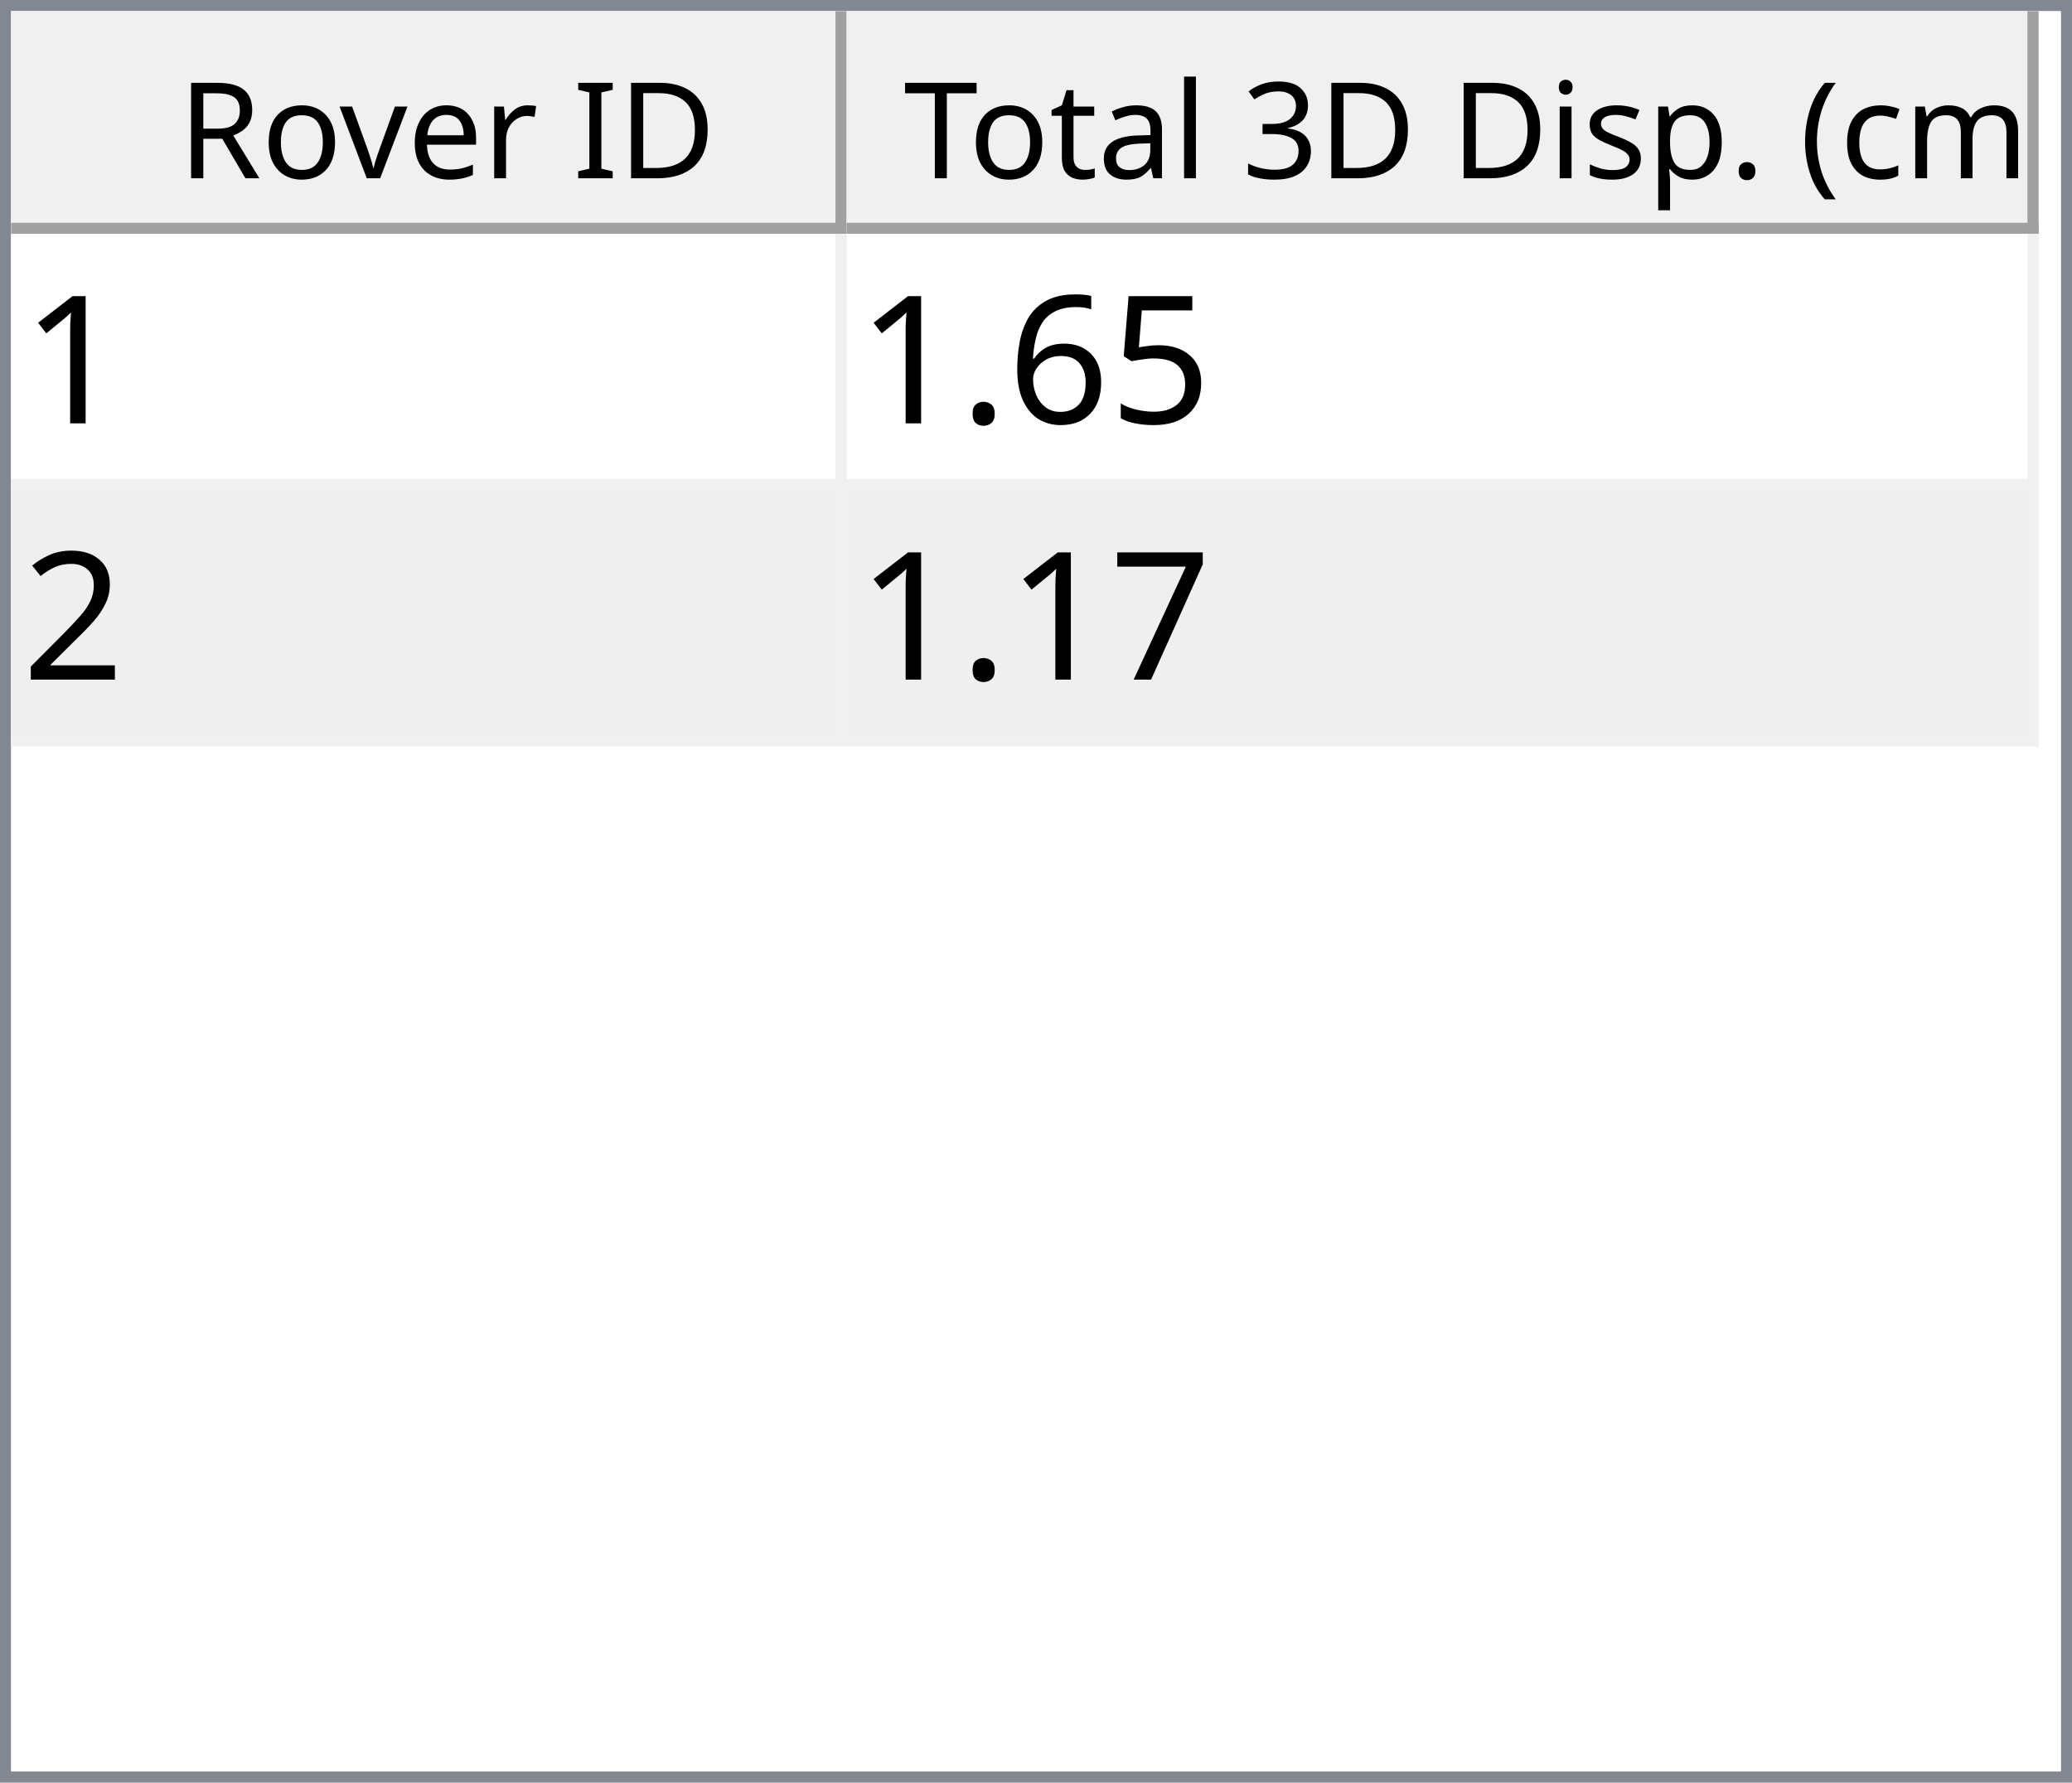
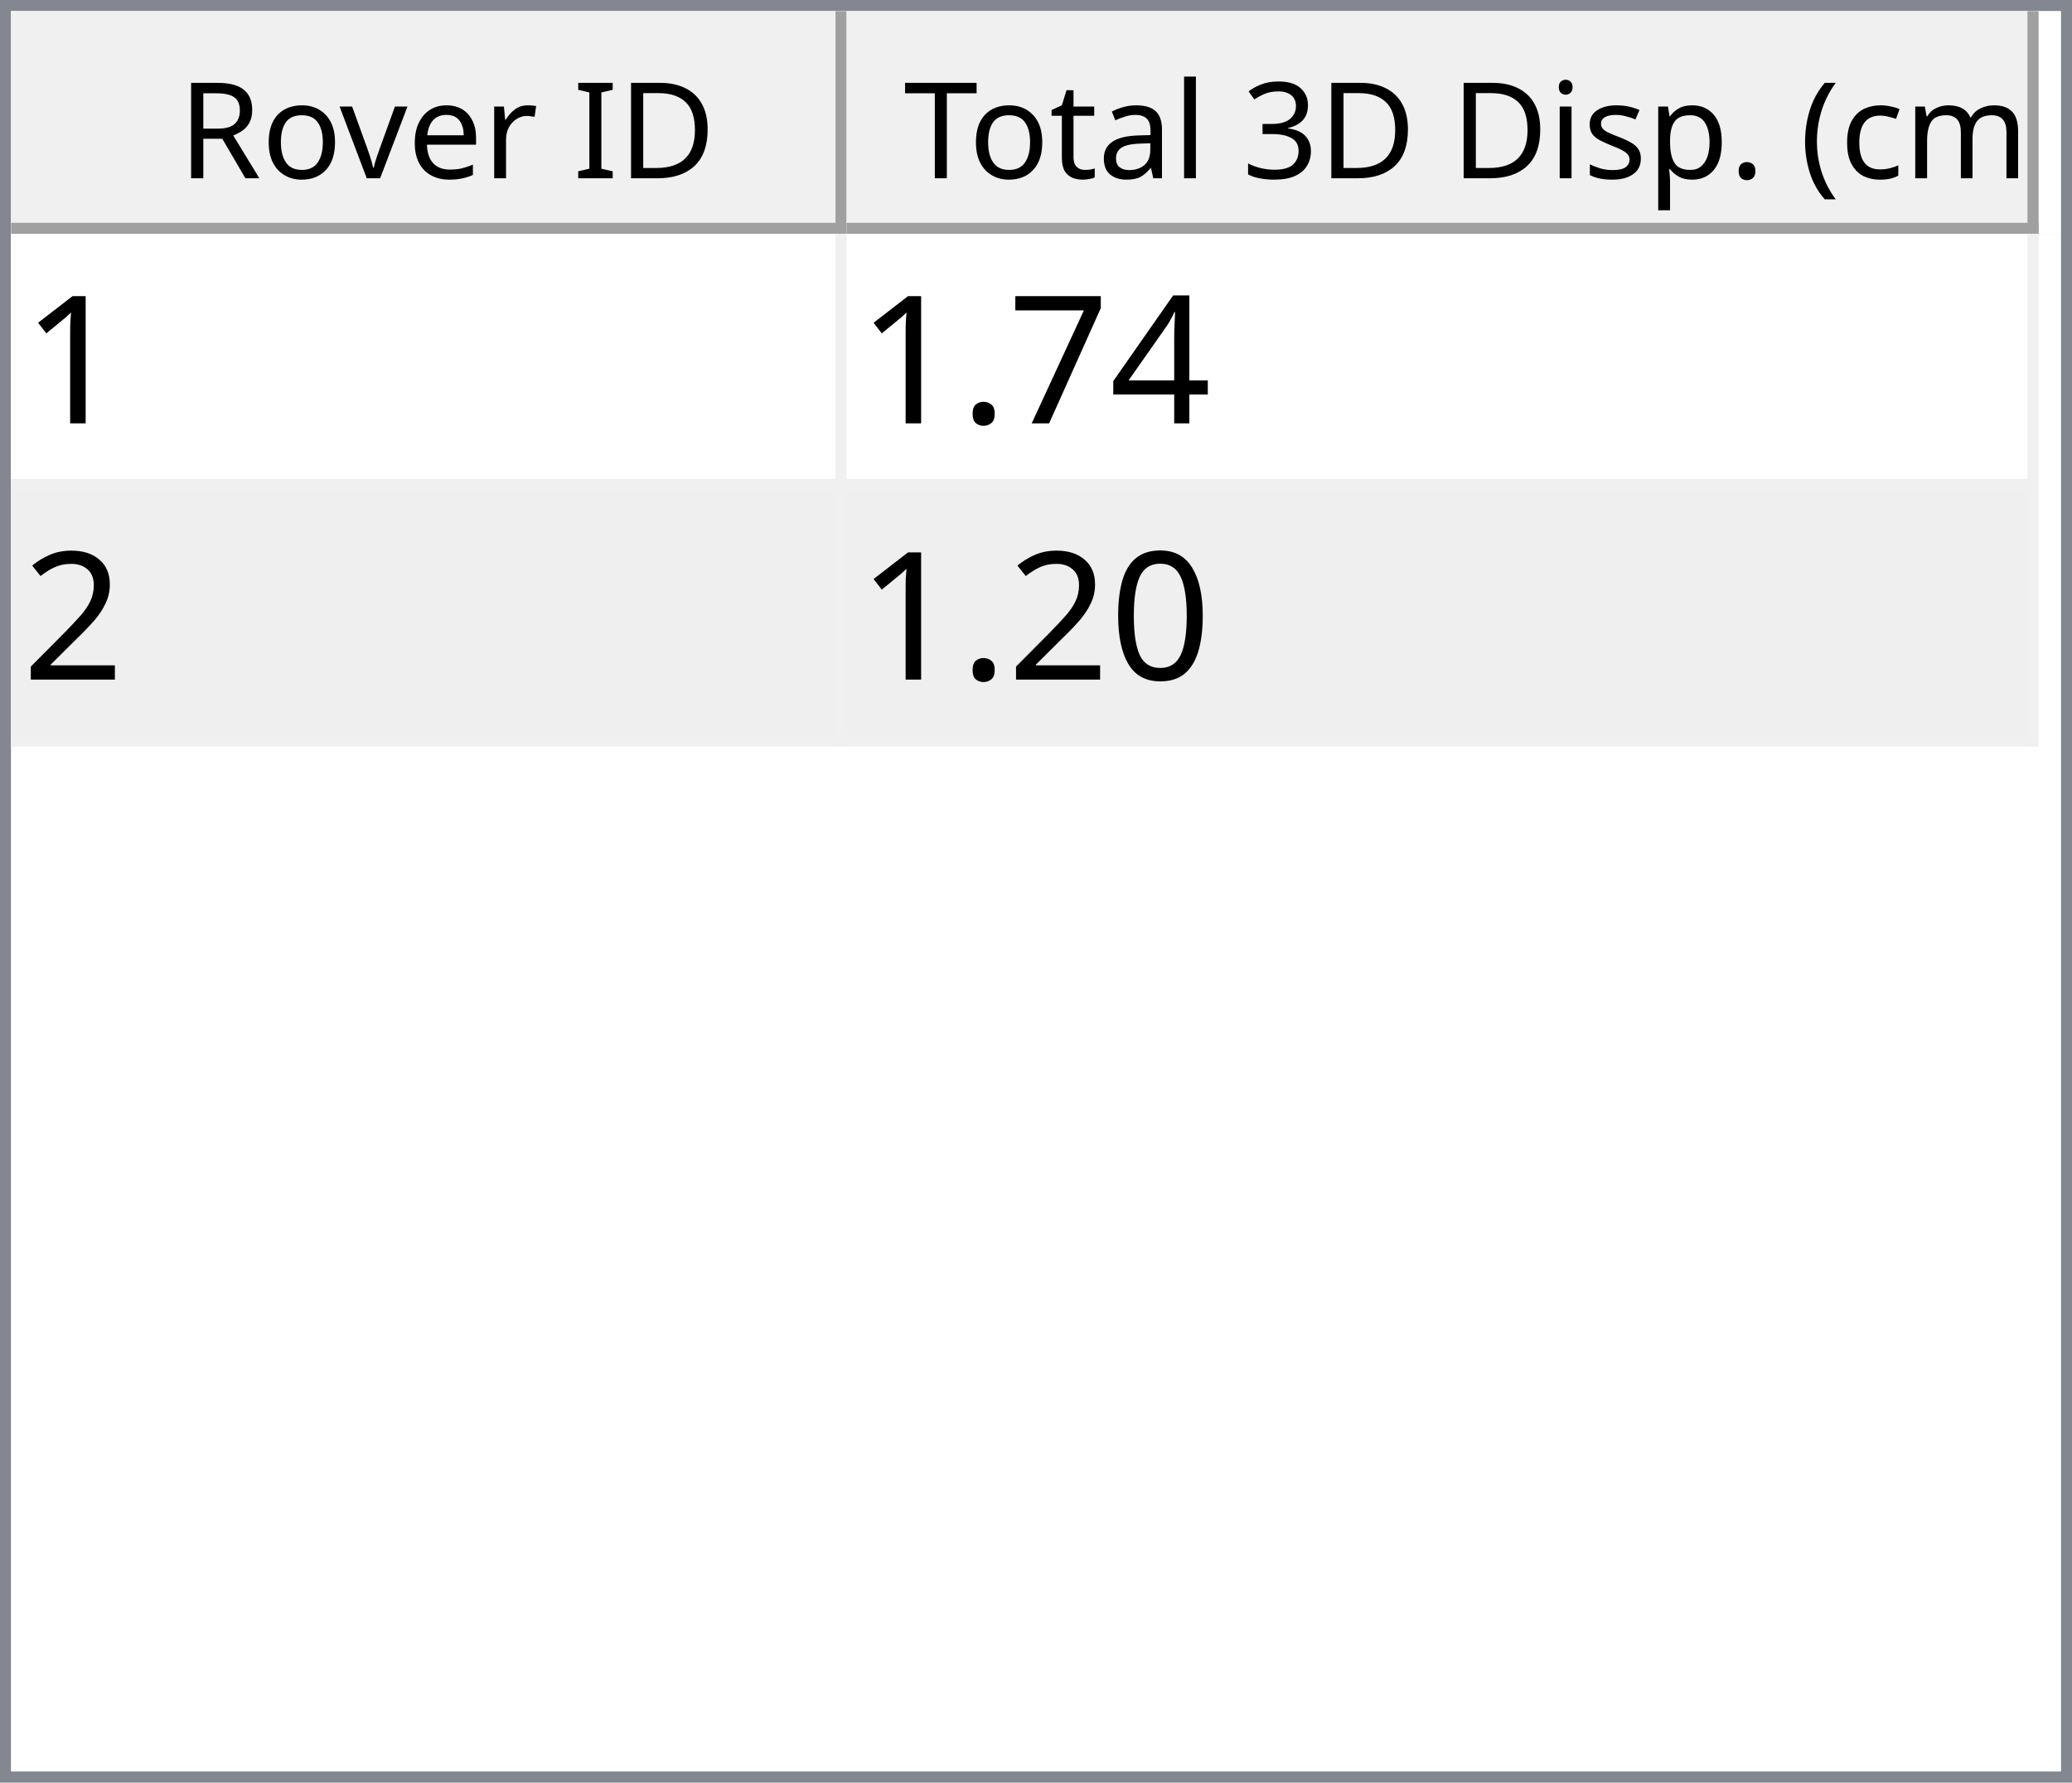
<svg xmlns="http://www.w3.org/2000/svg" style="fill-opacity:1; color-rendering:auto; color-interpolation:auto; text-rendering:auto; stroke:black; stroke-linecap:square; stroke-miterlimit:10; shape-rendering:auto; stroke-opacity:1; fill:black; stroke-dasharray:none; font-weight:normal; stroke-width:1; font-family:'Dialog'; font-style:normal; stroke-linejoin:miter; font-size:12px; stroke-dashoffset:0; image-rendering:auto;" width="186" height="160">
  <defs id="genericDefs" />
  <g>
    <defs id="defs1">
      <clipPath clipPathUnits="userSpaceOnUse" id="clipPath1">
        <path d="M0 0 L186 0 L186 160 L0 160 L0 0 Z" />
      </clipPath>
      <clipPath clipPathUnits="userSpaceOnUse" id="clipPath2">
        <path d="M0 0 L0 160 L186 160 L186 0 Z" />
      </clipPath>
      <clipPath clipPathUnits="userSpaceOnUse" id="clipPath3">
        <path d="M0 0 L0 20 L184 20 L184 0 Z" />
      </clipPath>
      <clipPath clipPathUnits="userSpaceOnUse" id="clipPath4">
        <path d="M0 0 L0 20 L75 20 L75 0 Z" />
      </clipPath>
      <clipPath clipPathUnits="userSpaceOnUse" id="clipPath5">
        <path d="M1 1 L1 19 L74 19 L74 1 Z" />
      </clipPath>
      <clipPath clipPathUnits="userSpaceOnUse" id="clipPath6">
        <path d="M0 0 L0 18 L73 18 L73 0 Z" />
      </clipPath>
      <clipPath clipPathUnits="userSpaceOnUse" id="clipPath7">
        <path d="M-0.5 -0.5 L-0.5 19.5 L74.5 19.5 L74.5 -0.5 Z" />
      </clipPath>
      <clipPath clipPathUnits="userSpaceOnUse" id="clipPath8">
        <path d="M0 0 L0 20 L107 20 L107 0 Z" />
      </clipPath>
      <clipPath clipPathUnits="userSpaceOnUse" id="clipPath9">
        <path d="M1 1 L1 19 L106 19 L106 1 Z" />
      </clipPath>
      <clipPath clipPathUnits="userSpaceOnUse" id="clipPath10">
        <path d="M0 0 L0 18 L105 18 L105 0 Z" />
      </clipPath>
      <clipPath clipPathUnits="userSpaceOnUse" id="clipPath11">
        <path d="M-0.5 -0.5 L-0.5 19.5 L106.5 19.5 L106.5 -0.5 Z" />
      </clipPath>
      <clipPath clipPathUnits="userSpaceOnUse" id="clipPath12">
        <path d="M0 0 L0 138 L184 138 L184 0 Z" />
      </clipPath>
      <clipPath clipPathUnits="userSpaceOnUse" id="clipPath13">
        <path d="M0 0 L0 46 L182 46 L182 0 Z" />
      </clipPath>
      <clipPath clipPathUnits="userSpaceOnUse" id="clipPath14">
        <path d="M-0.5 -0.5 L-0.5 45.5 L181.5 45.5 L181.5 -0.5 Z" />
      </clipPath>
      <clipPath clipPathUnits="userSpaceOnUse" id="clipPath15">
        <path d="M0 0 L0 22 L74 22 L74 0 Z" />
      </clipPath>
      <clipPath clipPathUnits="userSpaceOnUse" id="clipPath16">
        <path d="M0 0 L0 22 L106 22 L106 0 Z" />
      </clipPath>
      <font horiz-adv-x="64.551" id="font1">
        <font-face ascent="107.91" descent="25.098" units-per-em="100" style="font-style:normal; font-family:Segoe UI; font-weight:normal;" />
        <missing-glyph horiz-adv-x="64.551" d="M8.109 0 L8.109 68.266 L56.453 68.266 L56.453 0 L8.109 0 ZM15.328 7.234 L49.219 7.234 L49.219 61.031 L15.328 61.031 L15.328 7.234 Z" />
        <glyph unicode="D" horiz-adv-x="70.117" d="M9.188 0 L9.188 70.016 L28.516 70.016 Q65.531 70.016 65.531 35.891 Q65.531 19.672 55.25 9.836 Q44.969 0 27.734 0 L9.188 0 ZM17.391 62.594 L17.391 7.422 L27.828 7.422 Q41.609 7.422 49.273 14.797 Q56.938 22.172 56.938 35.688 Q56.938 62.594 28.328 62.594 L17.391 62.594 Z" />
        <glyph unicode="I" horiz-adv-x="26.611" d="M17.391 0 L9.188 0 L9.188 70.016 L17.391 70.016 L17.391 0 Z" />
        <glyph unicode=" " horiz-adv-x="27.393" d="" />
        <glyph unicode="r" horiz-adv-x="34.766" d="M34.188 41.891 Q32.078 43.5 28.125 43.5 Q23 43.5 19.555 38.672 Q16.109 33.844 16.109 25.484 L16.109 0 L8.109 0 L8.109 50 L16.109 50 L16.109 39.703 L16.312 39.703 Q18.016 44.969 21.531 47.922 Q25.047 50.875 29.391 50.875 Q32.516 50.875 34.188 50.203 L34.188 41.891 Z" />
        <glyph unicode="e" horiz-adv-x="52.295" d="M48.297 23 L12.984 23 Q13.188 14.656 17.484 10.109 Q21.781 5.562 29.297 5.562 Q37.75 5.562 44.828 11.141 L44.828 3.609 Q38.234 -1.172 27.391 -1.172 Q16.797 -1.172 10.742 5.641 Q4.688 12.453 4.688 24.812 Q4.688 36.469 11.305 43.82 Q17.922 51.172 27.734 51.172 Q37.547 51.172 42.922 44.828 Q48.297 38.484 48.297 27.203 L48.297 23 ZM40.094 29.781 Q40.047 36.719 36.75 40.578 Q33.453 44.438 27.594 44.438 Q21.922 44.438 17.969 40.383 Q14.016 36.328 13.094 29.781 L40.094 29.781 Z" />
        <glyph unicode="v" horiz-adv-x="47.9" d="M47.406 50 L27.484 0 L19.625 0 L0.688 50 L9.469 50 L22.172 13.672 Q23.578 9.672 23.922 6.688 L24.125 6.688 Q24.609 10.453 25.688 13.484 L38.969 50 L47.406 50 Z" />
        <glyph unicode="o" horiz-adv-x="58.594" d="M29 -1.172 Q17.922 -1.172 11.305 5.836 Q4.688 12.844 4.688 24.422 Q4.688 37.016 11.57 44.094 Q18.453 51.172 30.172 51.172 Q41.359 51.172 47.633 44.289 Q53.906 37.406 53.906 25.203 Q53.906 13.234 47.141 6.031 Q40.375 -1.172 29 -1.172 ZM29.594 44.438 Q21.875 44.438 17.383 39.188 Q12.891 33.938 12.891 24.703 Q12.891 15.828 17.43 10.695 Q21.969 5.562 29.594 5.562 Q37.359 5.562 41.531 10.594 Q45.703 15.625 45.703 24.906 Q45.703 34.281 41.531 39.359 Q37.359 44.438 29.594 44.438 Z" />
        <glyph unicode="R" horiz-adv-x="59.814" d="M59.375 0 L49.609 0 L37.891 19.625 Q36.281 22.359 34.766 24.289 Q33.25 26.219 31.664 27.438 Q30.078 28.656 28.25 29.219 Q26.422 29.781 24.125 29.781 L17.391 29.781 L17.391 0 L9.188 0 L9.188 70.016 L30.078 70.016 Q34.672 70.016 38.555 68.867 Q42.438 67.719 45.289 65.375 Q48.141 63.031 49.758 59.547 Q51.375 56.062 51.375 51.375 Q51.375 47.703 50.273 44.656 Q49.172 41.609 47.148 39.211 Q45.125 36.812 42.266 35.133 Q39.406 33.453 35.844 32.516 L35.844 32.328 Q37.594 31.547 38.891 30.547 Q40.188 29.547 41.359 28.18 Q42.531 26.812 43.68 25.078 Q44.828 23.344 46.234 21.047 L59.375 0 ZM17.391 62.594 L17.391 37.203 L28.516 37.203 Q31.594 37.203 34.203 38.133 Q36.812 39.062 38.719 40.797 Q40.625 42.531 41.703 45.047 Q42.781 47.562 42.781 50.688 Q42.781 56.297 39.141 59.445 Q35.5 62.594 28.609 62.594 L17.391 62.594 Z" />
        <glyph unicode=")" horiz-adv-x="30.176" d="M8.297 -15.922 L1.172 -15.922 Q16.406 2.344 16.406 26.812 Q16.406 51.469 1.078 70.016 L8.297 70.016 Q23.531 52.156 23.531 26.703 Q23.531 1.375 8.297 -15.922 Z" />
        <glyph unicode="m" horiz-adv-x="86.133" d="M79.109 0 L71.094 0 L71.094 28.719 Q71.094 37.016 68.531 40.727 Q65.969 44.438 59.906 44.438 Q54.781 44.438 51.195 39.75 Q47.609 35.062 47.609 28.516 L47.609 0 L39.594 0 L39.594 29.688 Q39.594 44.438 28.219 44.438 Q22.953 44.438 19.531 40.016 Q16.109 35.594 16.109 28.516 L16.109 0 L8.109 0 L8.109 50 L16.109 50 L16.109 42.094 L16.312 42.094 Q21.625 51.172 31.844 51.172 Q36.969 51.172 40.773 48.312 Q44.578 45.453 46 40.828 Q51.562 51.172 62.594 51.172 Q79.109 51.172 79.109 30.812 L79.109 0 Z" />
        <glyph unicode="c" horiz-adv-x="46.191" d="M42.188 2.297 Q36.422 -1.172 28.516 -1.172 Q17.828 -1.172 11.258 5.789 Q4.688 12.75 4.688 23.828 Q4.688 36.188 11.766 43.68 Q18.844 51.172 30.672 51.172 Q37.25 51.172 42.281 48.734 L42.281 40.531 Q36.719 44.438 30.375 44.438 Q22.703 44.438 17.797 38.945 Q12.891 33.453 12.891 24.516 Q12.891 15.719 17.508 10.641 Q22.125 5.562 29.891 5.562 Q36.422 5.562 42.188 9.906 L42.188 2.297 Z" />
        <glyph unicode="(" horiz-adv-x="30.176" d="M29.109 -15.922 L21.969 -15.922 Q6.844 1.375 6.844 26.703 Q6.844 52.156 21.969 70.016 L29.203 70.016 Q13.875 51.469 13.875 26.812 Q13.875 2.344 29.109 -15.922 Z" />
        <glyph unicode="." horiz-adv-x="21.68" d="M10.891 -1.078 Q8.641 -1.078 7.055 0.539 Q5.469 2.156 5.469 4.391 Q5.469 6.641 7.055 8.273 Q8.641 9.906 10.891 9.906 Q13.188 9.906 14.797 8.273 Q16.406 6.641 16.406 4.391 Q16.406 2.156 14.797 0.539 Q13.188 -1.078 10.891 -1.078 Z" />
        <glyph unicode="p" horiz-adv-x="58.789" d="M16.312 7.234 L16.109 7.234 L16.109 -23 L8.109 -23 L8.109 50 L16.109 50 L16.109 41.219 L16.312 41.219 Q22.219 51.172 33.594 51.172 Q43.266 51.172 48.688 44.461 Q54.109 37.75 54.109 26.469 Q54.109 13.922 48 6.375 Q41.891 -1.172 31.297 -1.172 Q21.578 -1.172 16.312 7.234 ZM16.109 27.391 L16.109 20.406 Q16.109 14.203 20.141 9.883 Q24.172 5.562 30.375 5.562 Q37.641 5.562 41.773 11.133 Q45.906 16.703 45.906 26.609 Q45.906 34.969 42.047 39.703 Q38.188 44.438 31.594 44.438 Q24.609 44.438 20.359 39.578 Q16.109 34.719 16.109 27.391 Z" />
        <glyph unicode="s" horiz-adv-x="42.432" d="M5.078 1.812 L5.078 10.406 Q11.625 5.562 19.484 5.562 Q30.031 5.562 30.031 12.594 Q30.031 14.594 29.125 15.992 Q28.219 17.391 26.68 18.461 Q25.141 19.531 23.07 20.383 Q21 21.234 18.609 22.172 Q15.281 23.484 12.766 24.828 Q10.25 26.172 8.57 27.859 Q6.891 29.547 6.031 31.695 Q5.172 33.844 5.172 36.719 Q5.172 40.234 6.789 42.945 Q8.406 45.656 11.086 47.484 Q13.766 49.312 17.211 50.242 Q20.656 51.172 24.312 51.172 Q30.812 51.172 35.938 48.922 L35.938 40.828 Q30.422 44.438 23.25 44.438 Q21 44.438 19.195 43.922 Q17.391 43.406 16.094 42.477 Q14.797 41.547 14.086 40.258 Q13.375 38.969 13.375 37.406 Q13.375 35.453 14.086 34.133 Q14.797 32.812 16.164 31.789 Q17.531 30.766 19.484 29.938 Q21.438 29.109 23.922 28.125 Q27.25 26.859 29.883 25.516 Q32.516 24.172 34.375 22.484 Q36.234 20.797 37.234 18.602 Q38.234 16.406 38.234 13.375 Q38.234 9.672 36.602 6.938 Q34.969 4.203 32.234 2.398 Q29.5 0.594 25.93 -0.289 Q22.359 -1.172 18.453 -1.172 Q10.75 -1.172 5.078 1.812 Z" />
        <glyph unicode="i" horiz-adv-x="24.219" d="M12.203 62.703 Q10.062 62.703 8.547 64.164 Q7.031 65.625 7.031 67.875 Q7.031 70.125 8.547 71.609 Q10.062 73.094 12.203 73.094 Q14.406 73.094 15.945 71.609 Q17.484 70.125 17.484 67.875 Q17.484 65.719 15.945 64.211 Q14.406 62.703 12.203 62.703 ZM16.109 0 L8.109 0 L8.109 50 L16.109 50 L16.109 0 Z" />
        <glyph unicode="3" horiz-adv-x="53.906" d="M46.531 19.828 Q46.531 15.094 44.75 11.211 Q42.969 7.328 39.719 4.57 Q36.469 1.812 31.93 0.297 Q27.391 -1.219 21.922 -1.219 Q11.922 -1.219 6 2.594 L6 11.188 Q13.094 5.609 22.219 5.609 Q25.875 5.609 28.828 6.539 Q31.781 7.469 33.906 9.227 Q36.031 10.984 37.18 13.477 Q38.328 15.969 38.328 19.094 Q38.328 32.812 18.797 32.812 L12.984 32.812 L12.984 39.594 L18.5 39.594 Q35.797 39.594 35.797 52.484 Q35.797 64.406 22.609 64.406 Q15.188 64.406 8.688 59.422 L8.688 67.188 Q15.375 71.188 24.609 71.188 Q29 71.188 32.57 69.969 Q36.141 68.75 38.68 66.555 Q41.219 64.359 42.609 61.281 Q44 58.203 44 54.5 Q44 40.672 30.031 36.719 L30.031 36.531 Q33.594 36.141 36.625 34.797 Q39.656 33.453 41.852 31.305 Q44.047 29.156 45.289 26.25 Q46.531 23.344 46.531 19.828 Z" />
        <glyph unicode="l" horiz-adv-x="24.219" d="M16.109 0 L8.109 0 L8.109 74.031 L16.109 74.031 L16.109 0 Z" />
        <glyph unicode="a" horiz-adv-x="50.879" d="M43.891 0 L35.891 0 L35.891 7.812 L35.688 7.812 Q30.469 -1.172 20.312 -1.172 Q12.844 -1.172 8.617 2.781 Q4.391 6.734 4.391 13.281 Q4.391 27.297 20.906 29.594 L35.891 31.688 Q35.891 44.438 25.594 44.438 Q16.547 44.438 9.281 38.281 L9.281 46.484 Q16.656 51.172 26.266 51.172 Q43.891 51.172 43.891 32.516 L43.891 0 ZM35.891 25.297 L23.828 23.641 Q18.266 22.859 15.43 20.875 Q12.594 18.891 12.594 13.875 Q12.594 10.203 15.211 7.883 Q17.828 5.562 22.172 5.562 Q28.125 5.562 32.008 9.742 Q35.891 13.922 35.891 20.312 L35.891 25.297 Z" />
        <glyph unicode="t" horiz-adv-x="33.887" d="M31.297 0.484 Q28.469 -1.078 23.828 -1.078 Q10.688 -1.078 10.688 13.578 L10.688 43.172 L2.094 43.172 L2.094 50 L10.688 50 L10.688 62.203 L18.703 64.797 L18.703 50 L31.297 50 L31.297 43.172 L18.703 43.172 L18.703 14.984 Q18.703 9.969 20.414 7.82 Q22.125 5.672 26.078 5.672 Q29.109 5.672 31.297 7.328 L31.297 0.484 Z" />
        <glyph unicode="T" horiz-adv-x="52.393" d="M50.594 62.594 L30.375 62.594 L30.375 0 L22.172 0 L22.172 62.594 L2 62.594 L2 70.016 L50.594 70.016 L50.594 62.594 Z" />
      </font>
      <font horiz-adv-x="75.0" id="font2">
        <font-face ascent="100.537" descent="21.973" units-per-em="100" style="font-style:normal; font-family:sans-serif; font-weight:normal;" />
        <missing-glyph horiz-adv-x="75.0" d="M12.5 0 L12.5 62.5 L62.5 62.5 L62.5 0 L12.5 0 ZM14.062 1.562 L60.938 1.562 L60.938 60.938 L14.062 60.938 L14.062 1.562 Z" />
        <glyph unicode="1" horiz-adv-x="55.615" d="M37.25 0 L28.469 0 L28.469 56 Q25.297 52.984 20.141 49.953 Q14.984 46.922 10.891 45.406 L10.891 53.906 Q18.266 57.375 23.781 62.305 Q29.297 67.234 31.594 71.875 L37.25 71.875 L37.25 0 Z" />
-         <glyph unicode="5" horiz-adv-x="55.615" d="M4.156 18.75 L13.375 19.531 Q14.406 12.797 18.141 9.398 Q21.875 6 27.156 6 Q33.5 6 37.891 10.789 Q42.281 15.578 42.281 23.484 Q42.281 31 38.062 35.352 Q33.844 39.703 27 39.703 Q22.75 39.703 19.336 37.773 Q15.922 35.844 13.969 32.766 L5.719 33.844 L12.641 70.609 L48.25 70.609 L48.25 62.203 L19.672 62.203 L15.828 42.969 Q22.266 47.469 29.344 47.469 Q38.719 47.469 45.164 40.969 Q51.609 34.469 51.609 24.266 Q51.609 14.547 45.953 7.469 Q39.062 -1.219 27.156 -1.219 Q17.391 -1.219 11.211 4.25 Q5.031 9.719 4.156 18.75 Z" />
-         <glyph unicode="6" horiz-adv-x="55.615" d="M49.75 54.047 L41.016 53.375 Q39.844 58.547 37.703 60.891 Q34.125 64.656 28.906 64.656 Q24.703 64.656 21.531 62.312 Q17.391 59.281 14.992 53.469 Q12.594 47.656 12.5 36.922 Q15.672 41.75 20.266 44.094 Q24.859 46.438 29.891 46.438 Q38.672 46.438 44.852 39.969 Q51.031 33.5 51.031 23.25 Q51.031 16.5 48.125 10.719 Q45.219 4.938 40.141 1.859 Q35.062 -1.219 28.609 -1.219 Q17.625 -1.219 10.695 6.859 Q3.766 14.938 3.766 33.5 Q3.766 54.25 11.422 63.672 Q18.109 71.875 29.438 71.875 Q37.891 71.875 43.289 67.141 Q48.688 62.406 49.75 54.047 ZM13.875 23.188 Q13.875 18.656 15.797 14.508 Q17.719 10.359 21.188 8.18 Q24.656 6 28.469 6 Q34.031 6 38.039 10.492 Q42.047 14.984 42.047 22.703 Q42.047 30.125 38.086 34.398 Q34.125 38.672 28.125 38.672 Q22.172 38.672 18.023 34.398 Q13.875 30.125 13.875 23.188 Z" />
+         <glyph unicode="4" horiz-adv-x="55.615" d="M32.328 0 L32.328 17.141 L1.266 17.141 L1.266 25.203 L33.938 71.578 L41.109 71.578 L41.109 25.203 L50.781 25.203 L50.781 17.141 L41.109 17.141 L41.109 0 L32.328 0 ZM32.328 25.203 L32.328 57.469 L9.906 25.203 L32.328 25.203 Z" />
+         <glyph unicode="7" horiz-adv-x="55.615" d="M4.734 62.203 L4.734 70.656 L51.078 70.656 L51.078 63.812 Q44.234 56.547 37.523 44.484 Q30.812 32.422 27.156 19.672 Q24.516 10.688 23.781 0 L14.75 0 Q14.891 8.453 18.062 20.414 Q21.234 32.375 27.172 43.484 Q33.109 54.594 39.797 62.203 L4.734 62.203 Z" />
        <glyph unicode="." horiz-adv-x="27.783" d="M9.078 0 L9.078 10.016 L19.094 10.016 L19.094 0 L9.078 0 Z" />
        <glyph unicode="2" horiz-adv-x="55.615" d="M50.344 8.453 L50.344 0 L3.031 0 Q2.938 3.172 4.047 6.109 Q5.859 10.938 9.836 15.625 Q13.812 20.312 21.344 26.469 Q33.016 36.031 37.117 41.625 Q41.219 47.219 41.219 52.203 Q41.219 57.422 37.477 61.008 Q33.734 64.594 27.734 64.594 Q21.391 64.594 17.578 60.789 Q13.766 56.984 13.719 50.25 L4.688 51.172 Q5.609 61.281 11.664 66.578 Q17.719 71.875 27.938 71.875 Q38.234 71.875 44.242 66.164 Q50.25 60.453 50.25 52 Q50.25 47.703 48.492 43.555 Q46.734 39.406 42.656 34.812 Q38.578 30.219 29.109 22.219 Q21.188 15.578 18.945 13.211 Q16.703 10.844 15.234 8.453 L50.344 8.453 Z" />
-         <glyph unicode="7" horiz-adv-x="55.615" d="M4.734 62.203 L4.734 70.656 L51.078 70.656 L51.078 63.812 Q44.234 56.547 37.523 44.484 Q30.812 32.422 27.156 19.672 Q24.516 10.688 23.781 0 L14.75 0 Q14.891 8.453 18.062 20.414 Q21.234 32.375 27.172 43.484 Q33.109 54.594 39.797 62.203 L4.734 62.203 Z" />
+         <glyph unicode="0" horiz-adv-x="55.615" d="M4.156 35.297 Q4.156 48 6.766 55.742 Q9.375 63.484 14.523 67.68 Q19.672 71.875 27.484 71.875 Q33.25 71.875 37.594 69.555 Q41.938 67.234 44.773 62.867 Q47.609 58.5 49.219 52.227 Q50.828 45.953 50.828 35.297 Q50.828 22.703 48.242 14.969 Q45.656 7.234 40.508 3.008 Q35.359 -1.219 27.484 -1.219 Q17.141 -1.219 11.234 6.203 Q4.156 15.141 4.156 35.297 ZM13.188 35.297 Q13.188 17.672 17.312 11.836 Q21.438 6 27.484 6 Q33.547 6 37.672 11.859 Q41.797 17.719 41.797 35.297 Q41.797 52.984 37.672 58.789 Q33.547 64.594 27.391 64.594 Q21.344 64.594 17.719 59.469 Q13.188 52.938 13.188 35.297 Z" />
      </font>
    </defs>
    <g style="fill:white; stroke:white;">
      <rect x="0" y="0" width="186" style="clip-path:url(#clipPath1); stroke:none;" height="160" />
    </g>
    <g style="fill:white; text-rendering:optimizeSpeed; color-rendering:optimizeSpeed; image-rendering:optimizeSpeed; shape-rendering:crispEdges; stroke:white; color-interpolation:sRGB;">
      <rect x="0" width="186" height="160" y="0" style="stroke:none;" />
      <path style="stroke:none;" d="M0 160 L186 160 L186 0 L0 0 Z" />
    </g>
    <g style="fill:rgb(240,240,240); font-family:'Segoe UI'; stroke:rgb(240,240,240);">
      <rect x="0" y="0" width="186" style="clip-path:url(#clipPath2); stroke:none;" height="160" />
    </g>
    <g style="fill:rgb(130,135,144); font-family:'Segoe UI'; stroke:rgb(130,135,144);">
      <path d="M0 0 L186 0 L186 160 L0 160 L0 0 ZM1 1 L185 1 L185 159 L1 159 L1 1 Z" style="fill-rule:evenodd; clip-path:url(#clipPath2); stroke:none;" />
    </g>
    <g style="fill:white; font-family:'Segoe UI'; stroke:white;" transform="translate(1,1)">
      <rect x="0" y="0" width="184" style="clip-path:url(#clipPath3); stroke:none;" height="20" />
    </g>
    <g style="fill:rgb(240,240,240); font-family:'Segoe UI'; stroke:rgb(240,240,240);" transform="translate(1,1)">
      <rect x="0" y="0" width="75" style="clip-path:url(#clipPath4); stroke:none;" height="20" />
    </g>
    <g style="font-family:'Segoe UI';" transform="translate(2,2)">
      <text x="14" xml:space="preserve" y="14" style="clip-path:url(#clipPath6); stroke:none;">Rover ID</text>
    </g>
    <g style="fill:rgb(160,160,160); font-family:'Segoe UI'; stroke:rgb(160,160,160); stroke-linejoin:bevel;" transform="translate(1.5,1.5)">
      <line x1="74" x2="74" y1="0" style="fill:none; clip-path:url(#clipPath7);" y2="19" />
    </g>
    <g style="fill:rgb(160,160,160); font-family:'Segoe UI'; stroke:rgb(160,160,160); stroke-linejoin:bevel;" transform="matrix(1,0,0,1,1,1) translate(0.5,0.5)">
      <line x1="0" x2="74" y1="19" style="fill:none; clip-path:url(#clipPath7);" y2="19" />
    </g>
    <g style="fill:rgb(240,240,240); font-family:'Segoe UI'; stroke:rgb(240,240,240);" transform="translate(76,1)">
      <rect x="0" y="0" width="107" style="clip-path:url(#clipPath8); stroke:none;" height="20" />
    </g>
    <g style="font-family:'Segoe UI';" transform="translate(77,2)">
      <text x="1" xml:space="preserve" y="14" style="clip-path:url(#clipPath10); stroke:none;"> Total 3D Disp. (cm)</text>
    </g>
    <g style="fill:rgb(160,160,160); font-family:'Segoe UI'; stroke:rgb(160,160,160); stroke-linejoin:bevel;" transform="translate(76.5,1.5)">
      <line x1="106" x2="106" y1="0" style="fill:none; clip-path:url(#clipPath11);" y2="19" />
    </g>
    <g style="fill:rgb(160,160,160); font-family:'Segoe UI'; stroke:rgb(160,160,160); stroke-linejoin:bevel;" transform="matrix(1,0,0,1,76,1) translate(0.5,0.5)">
      <line x1="0" x2="106" y1="19" style="fill:none; clip-path:url(#clipPath11);" y2="19" />
    </g>
    <g style="fill:white; font-family:'Segoe UI'; stroke:white;" transform="translate(1,21)">
      <rect x="0" y="0" width="184" style="clip-path:url(#clipPath12); stroke:none;" height="138" />
    </g>
    <g style="fill:rgb(240,240,240); font-size:16px; font-family:sans-serif; stroke:rgb(240,240,240);" transform="translate(1,21)">
      <rect x="0" y="0" width="182" style="clip-path:url(#clipPath13); stroke:none;" height="46" />
      <line transform="translate(0.5,0.5)" x1="0" x2="181" y1="22" style="clip-path:url(#clipPath14); fill:none; stroke-linejoin:bevel;" y2="22" />
    </g>
    <g transform="matrix(1,0,0,1,1,21) translate(0.5,0.5)" style="fill:rgb(240,240,240); font-size:16px; font-family:sans-serif; stroke:rgb(240,240,240); stroke-linejoin:bevel;">
      <line x1="0" x2="181" y1="45" style="fill:none; clip-path:url(#clipPath14);" y2="45" />
    </g>
    <g transform="matrix(1,0,0,1,1,21) translate(0.5,0.5)" style="fill:rgb(240,240,240); font-size:16px; font-family:sans-serif; stroke:rgb(240,240,240); stroke-linejoin:bevel;">
      <line x1="74" x2="74" y1="0" style="fill:none; clip-path:url(#clipPath14);" y2="45" />
    </g>
    <g transform="matrix(1,0,0,1,1,21) translate(0.5,0.5)" style="fill:rgb(240,240,240); font-size:16px; font-family:sans-serif; stroke:rgb(240,240,240); stroke-linejoin:bevel;">
      <line x1="181" x2="181" y1="0" style="fill:none; clip-path:url(#clipPath14);" y2="45" />
    </g>
    <g style="fill:white; font-size:16px; font-family:sans-serif; stroke:white;" transform="matrix(1,0,0,1,1,21)">
      <rect x="0" y="0" width="74" style="clip-path:url(#clipPath15); stroke:none;" height="22" />
      <text x="1" y="17" style="fill:black; clip-path:url(#clipPath15); stroke:none;" xml:space="preserve">1</text>
    </g>
    <g style="fill:white; font-size:16px; font-family:sans-serif; stroke:white;" transform="matrix(1,0,0,1,1,21) translate(75,0)">
      <rect x="0" y="0" width="106" style="clip-path:url(#clipPath16); stroke:none;" height="22" />
-       <text x="1" y="17" style="fill:black; clip-path:url(#clipPath16); stroke:none;" xml:space="preserve">1.65</text>
+       <text x="1" y="17" style="fill:black; clip-path:url(#clipPath16); stroke:none;" xml:space="preserve">1.74</text>
    </g>
    <g style="fill:rgb(239,239,239); font-size:16px; font-family:sans-serif; stroke:rgb(239,239,239);" transform="matrix(1,0,0,1,1,21) translate(0,23)">
      <rect x="0" y="0" width="74" style="clip-path:url(#clipPath15); stroke:none;" height="22" />
      <text x="1" y="17" style="fill:black; clip-path:url(#clipPath15); stroke:none;" xml:space="preserve">2</text>
    </g>
    <g style="fill:rgb(239,239,239); font-size:16px; font-family:sans-serif; stroke:rgb(239,239,239);" transform="matrix(1,0,0,1,1,21) translate(75,23)">
      <rect x="0" y="0" width="106" style="clip-path:url(#clipPath16); stroke:none;" height="22" />
-       <text x="1" y="17" style="fill:black; clip-path:url(#clipPath16); stroke:none;" xml:space="preserve">1.17</text>
+       <text x="1" y="17" style="fill:black; clip-path:url(#clipPath16); stroke:none;" xml:space="preserve">1.20</text>
    </g>
  </g>
</svg>
